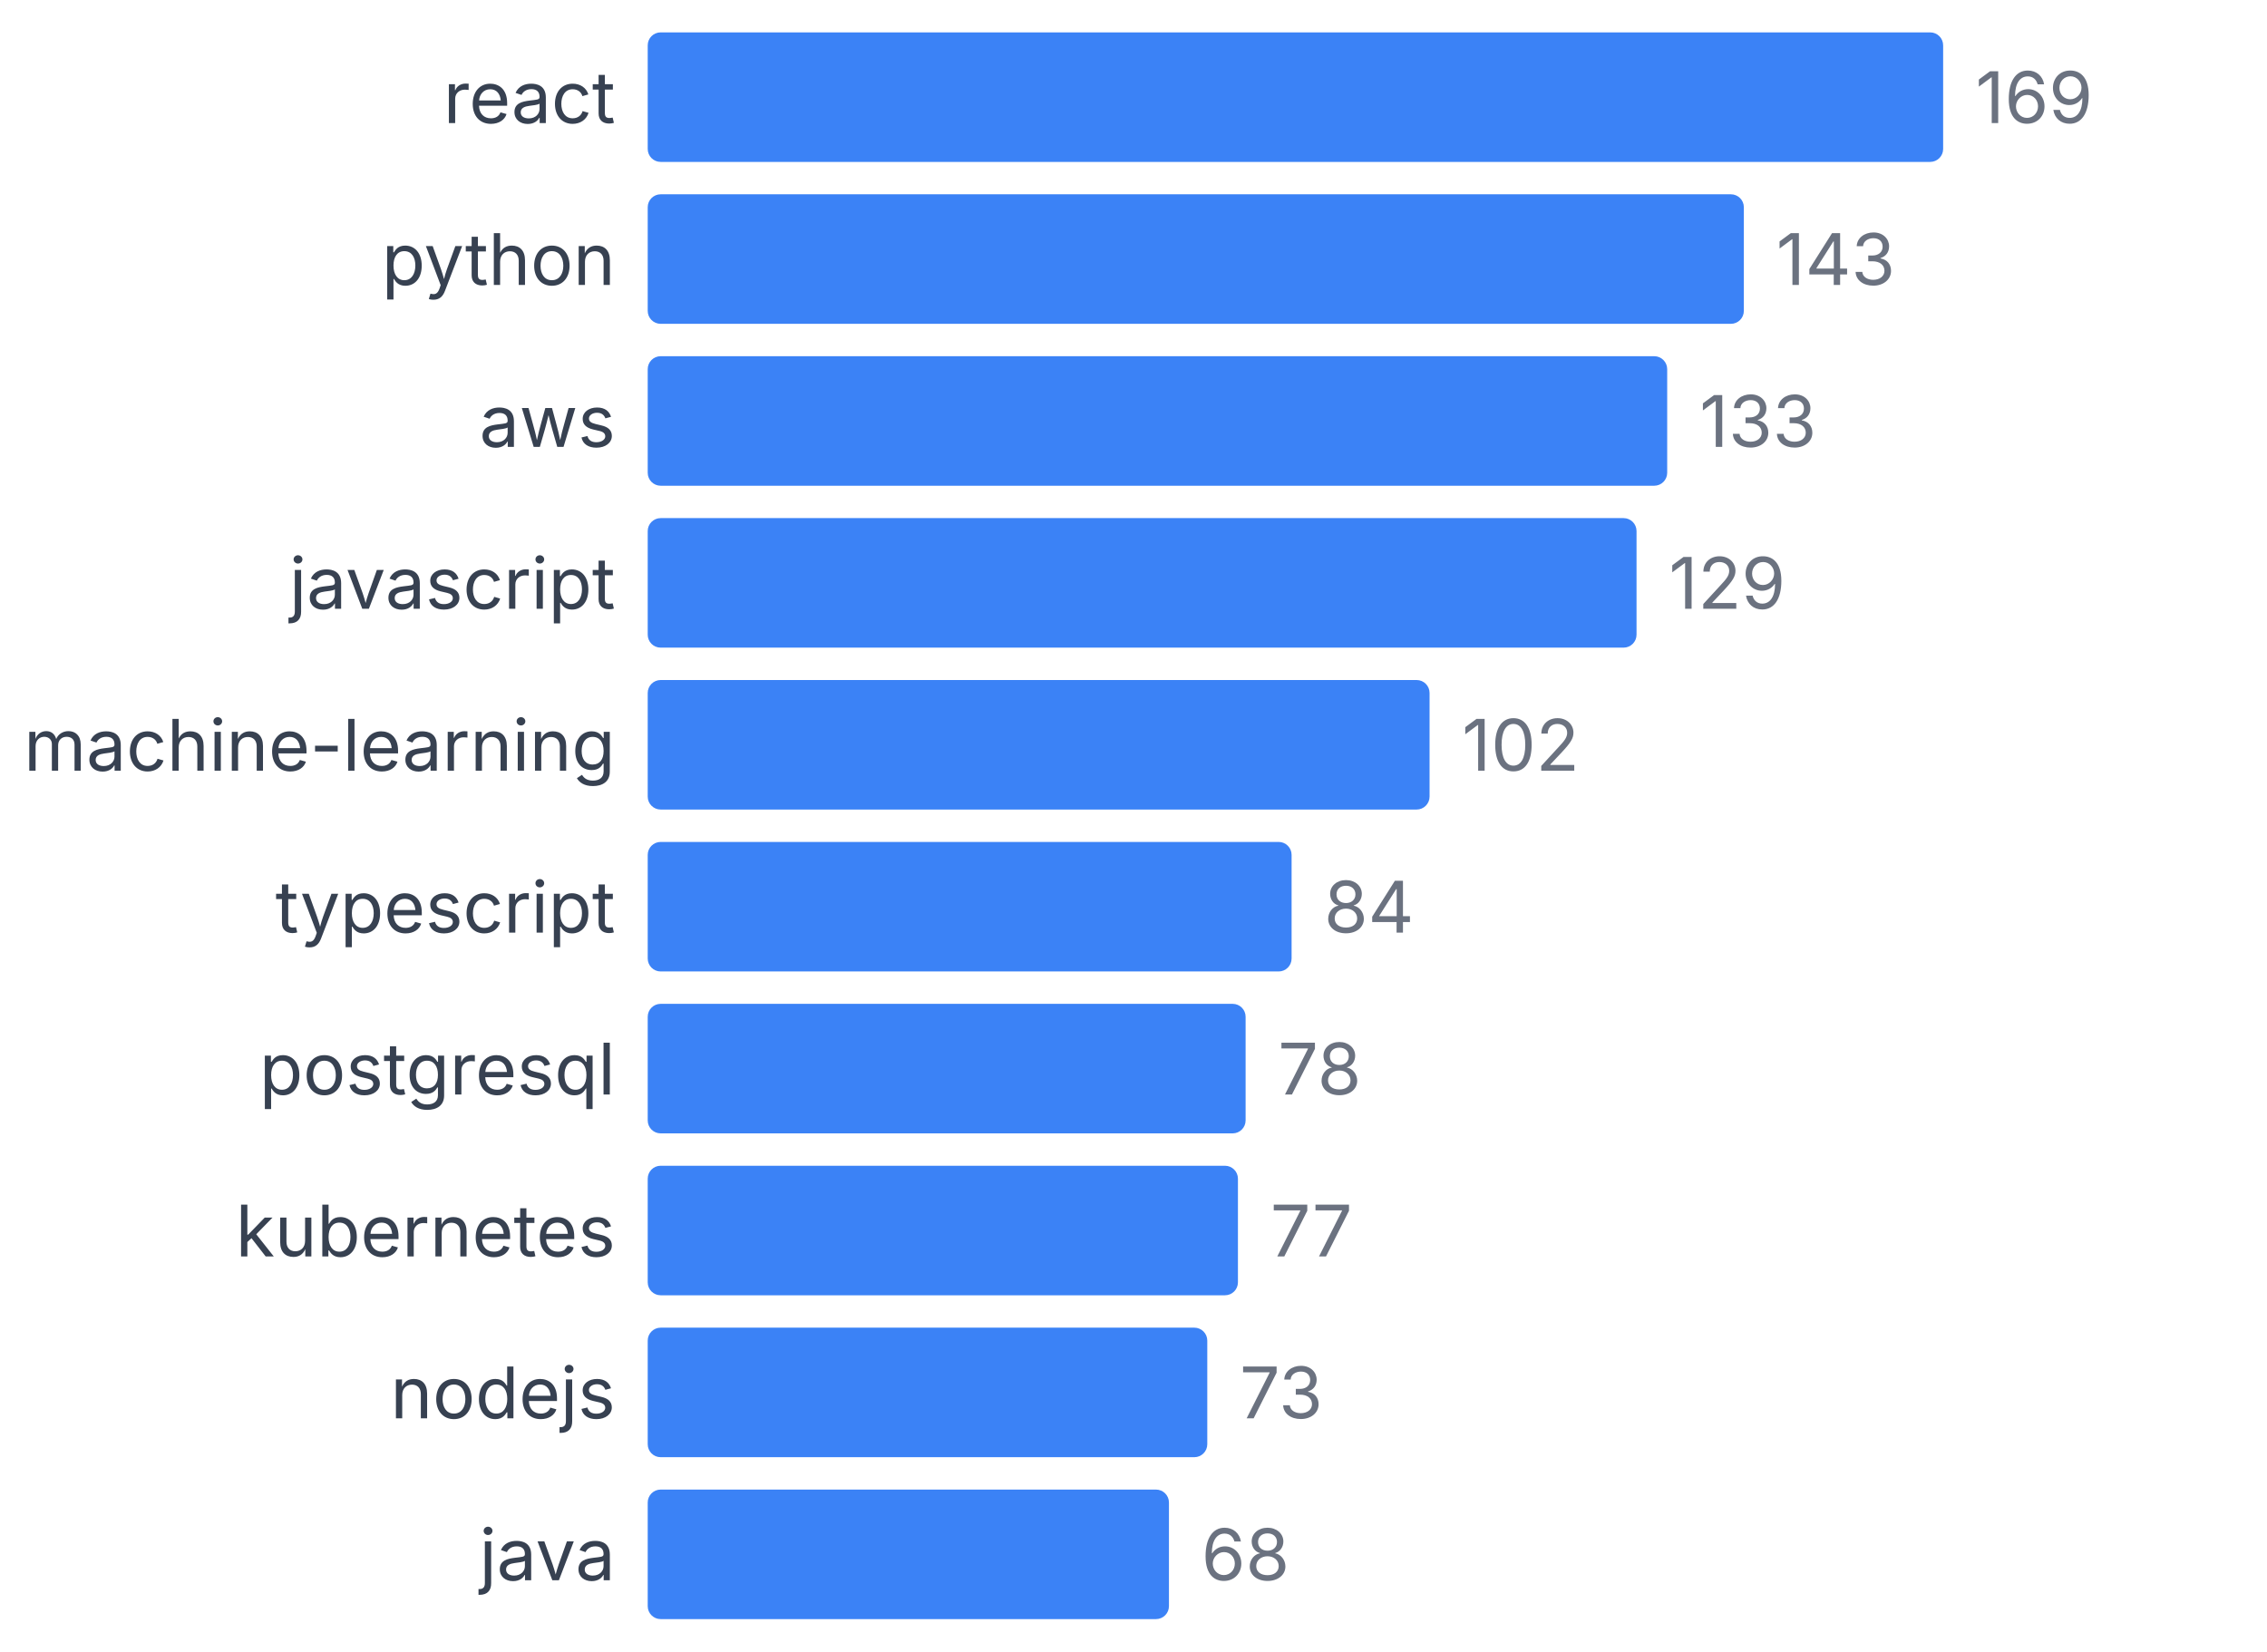
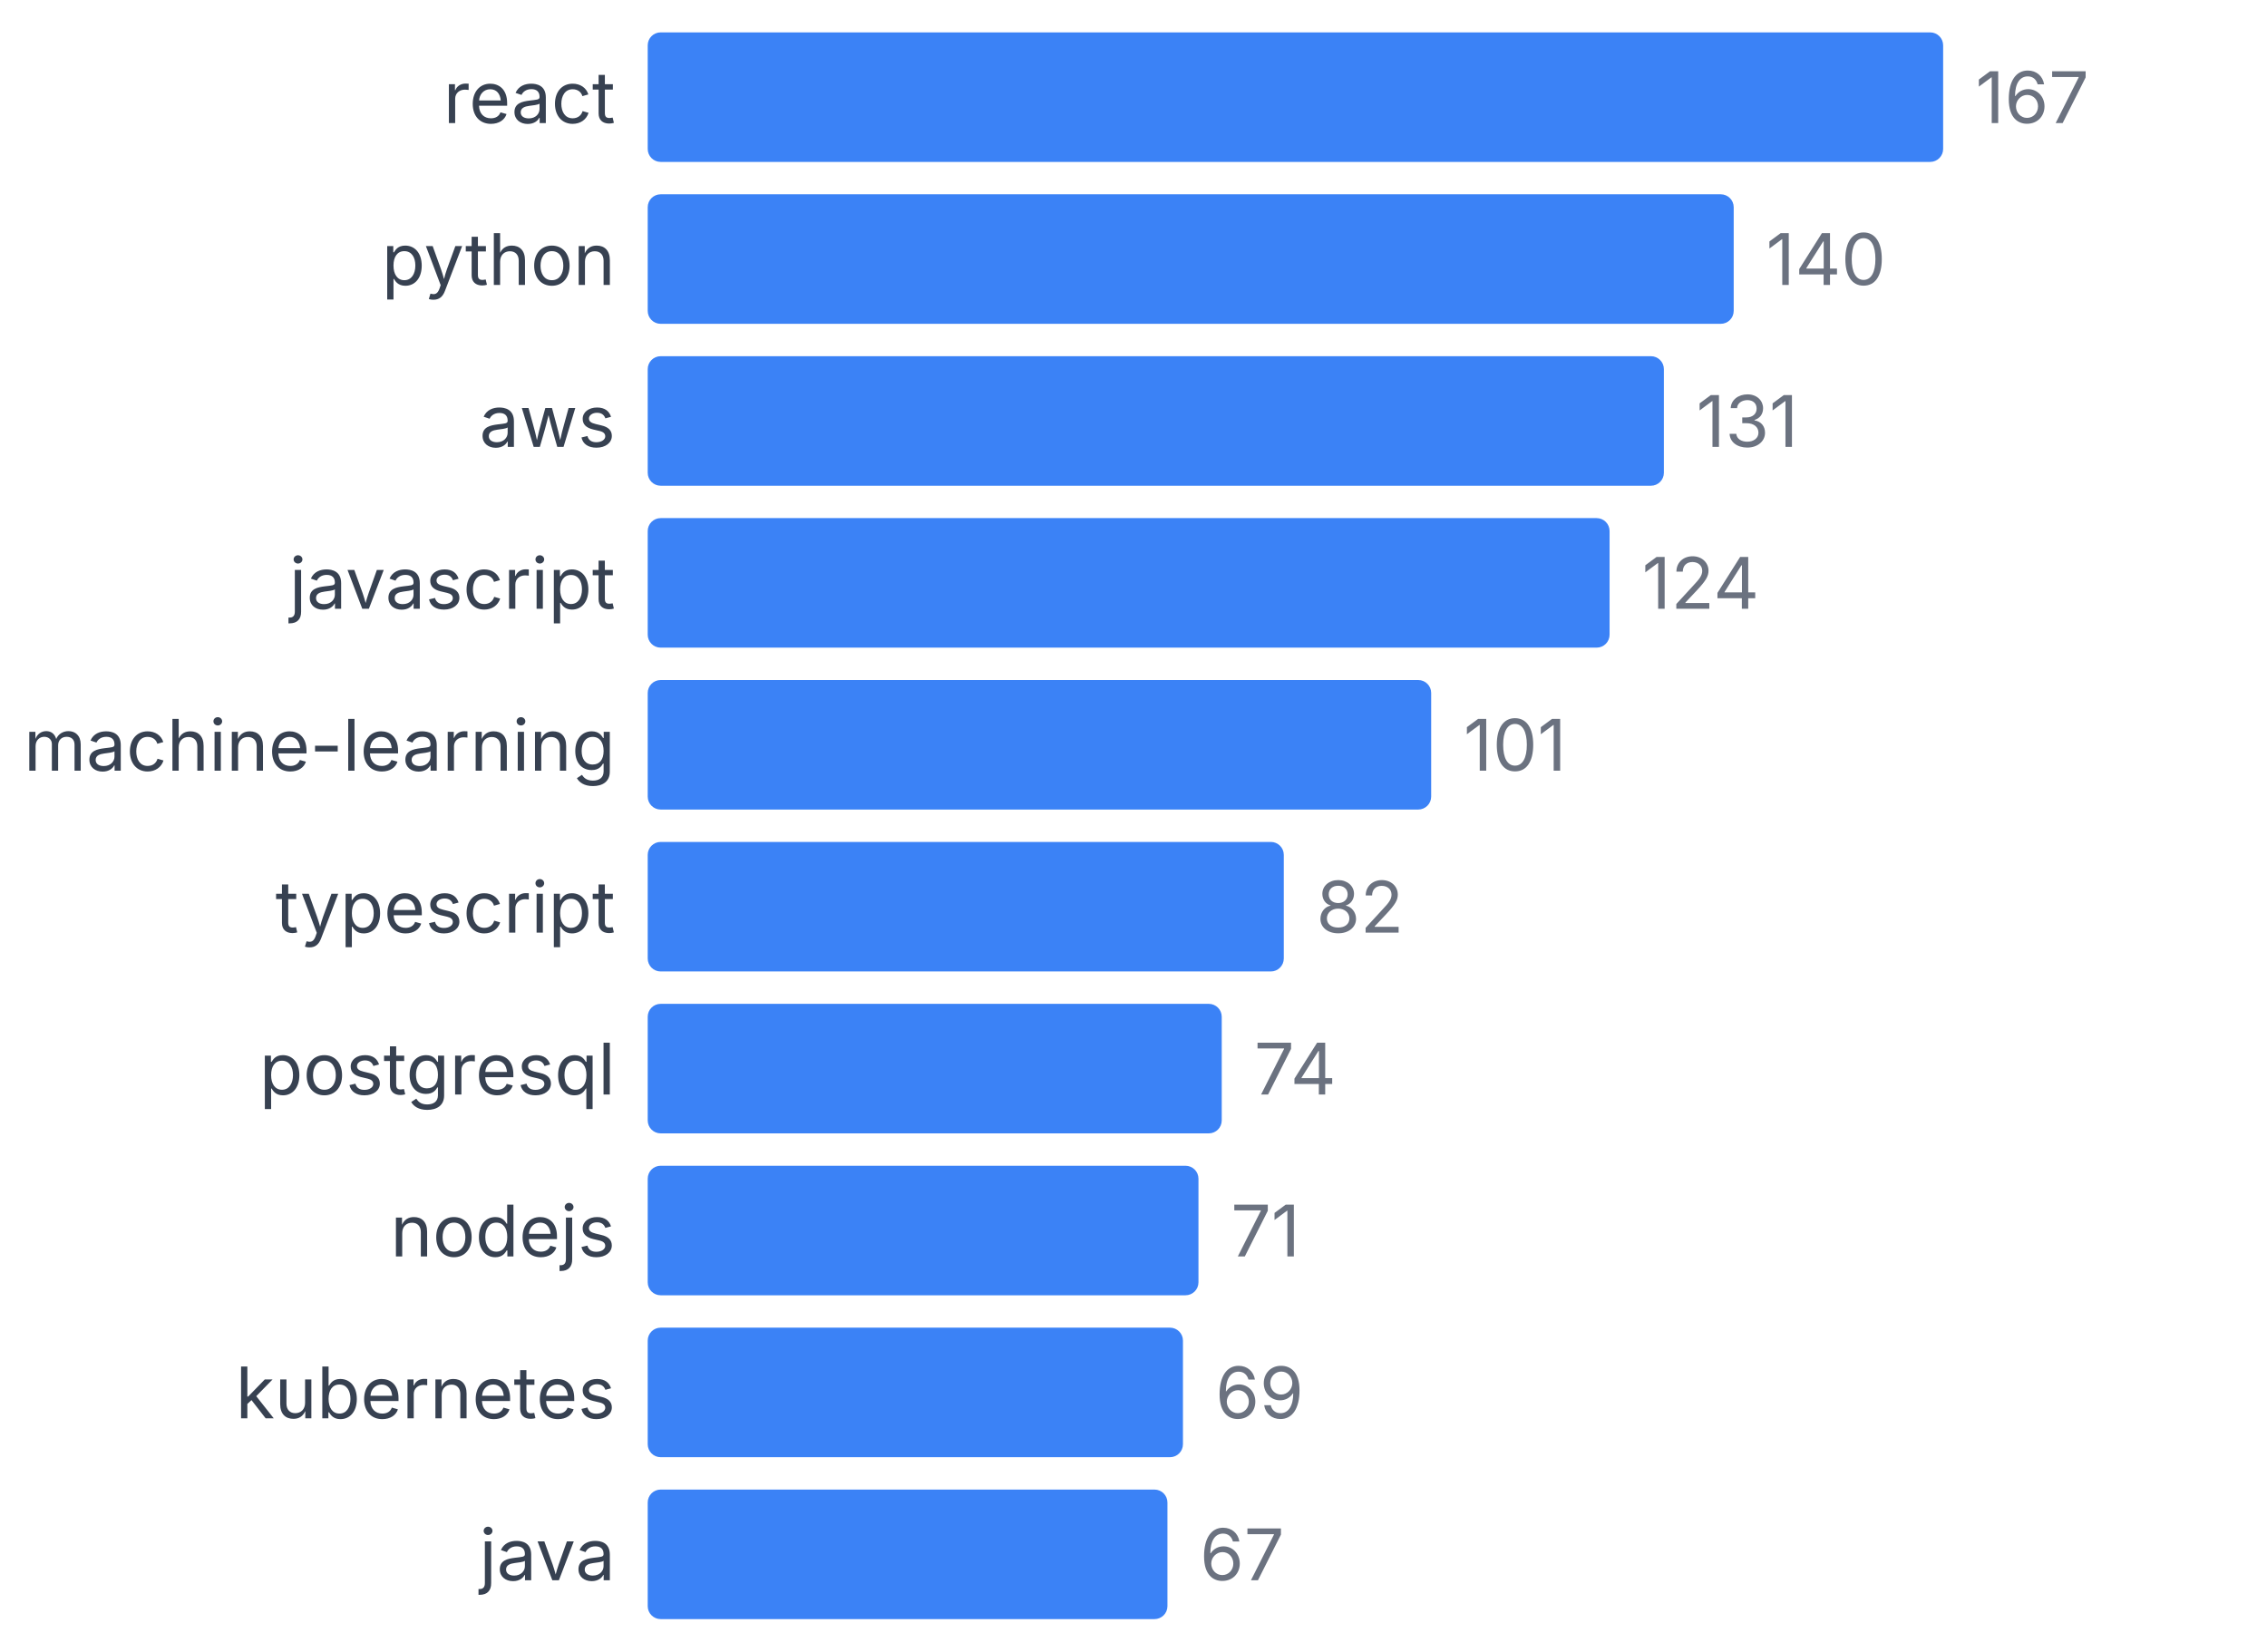
<svg xmlns="http://www.w3.org/2000/svg" width="350" height="255" viewBox="0 0 350 255">
  <style>
    text { font-family: system-ui, -apple-system, sans-serif; }
  </style>
  <text x="95" y="19" text-anchor="end" font-size="11" fill="#374151">react</text>
  <rect x="100" y="5" width="200" height="20" fill="#3b82f6" rx="2" />
-   <text x="305" y="19" font-size="11" fill="#6b7280">169</text>
+   <text x="305" y="19" font-size="11" fill="#6b7280">167</text>
  <text x="95" y="44" text-anchor="end" font-size="11" fill="#374151">python</text>
-   <rect x="100" y="30" width="169.231" height="20" fill="#3b82f6" rx="2" />
-   <text x="274.231" y="44" font-size="11" fill="#6b7280">143</text>
+   <rect x="100" y="30" width="167.665" height="20" fill="#3b82f6" rx="2" />
+   <text x="272.665" y="44" font-size="11" fill="#6b7280">140</text>
  <text x="95" y="69" text-anchor="end" font-size="11" fill="#374151">aws</text>
-   <rect x="100" y="55" width="157.396" height="20" fill="#3b82f6" rx="2" />
-   <text x="262.396" y="69" font-size="11" fill="#6b7280">133</text>
+   <rect x="100" y="55" width="156.886" height="20" fill="#3b82f6" rx="2" />
+   <text x="261.886" y="69" font-size="11" fill="#6b7280">131</text>
  <text x="95" y="94" text-anchor="end" font-size="11" fill="#374151">javascript</text>
-   <rect x="100" y="80" width="152.663" height="20" fill="#3b82f6" rx="2" />
-   <text x="257.663" y="94" font-size="11" fill="#6b7280">129</text>
+   <rect x="100" y="80" width="148.503" height="20" fill="#3b82f6" rx="2" />
+   <text x="253.503" y="94" font-size="11" fill="#6b7280">124</text>
  <text x="95" y="119" text-anchor="end" font-size="11" fill="#374151">machine-learning</text>
-   <rect x="100" y="105" width="120.71" height="20" fill="#3b82f6" rx="2" />
-   <text x="225.71" y="119" font-size="11" fill="#6b7280">102</text>
+   <rect x="100" y="105" width="120.958" height="20" fill="#3b82f6" rx="2" />
+   <text x="225.958" y="119" font-size="11" fill="#6b7280">101</text>
  <text x="95" y="144" text-anchor="end" font-size="11" fill="#374151">typescript</text>
-   <rect x="100" y="130" width="99.408" height="20" fill="#3b82f6" rx="2" />
-   <text x="204.408" y="144" font-size="11" fill="#6b7280">84</text>
+   <rect x="100" y="130" width="98.204" height="20" fill="#3b82f6" rx="2" />
+   <text x="203.204" y="144" font-size="11" fill="#6b7280">82</text>
  <text x="95" y="169" text-anchor="end" font-size="11" fill="#374151">postgresql</text>
-   <rect x="100" y="155" width="92.308" height="20" fill="#3b82f6" rx="2" />
-   <text x="197.308" y="169" font-size="11" fill="#6b7280">78</text>
-   <text x="95" y="194" text-anchor="end" font-size="11" fill="#374151">kubernetes</text>
-   <rect x="100" y="180" width="91.124" height="20" fill="#3b82f6" rx="2" />
-   <text x="196.124" y="194" font-size="11" fill="#6b7280">77</text>
-   <text x="95" y="219" text-anchor="end" font-size="11" fill="#374151">nodejs</text>
-   <rect x="100" y="205" width="86.391" height="20" fill="#3b82f6" rx="2" />
-   <text x="191.391" y="219" font-size="11" fill="#6b7280">73</text>
+   <rect x="100" y="155" width="88.623" height="20" fill="#3b82f6" rx="2" />
+   <text x="193.623" y="169" font-size="11" fill="#6b7280">74</text>
+   <text x="95" y="194" text-anchor="end" font-size="11" fill="#374151">nodejs</text>
+   <rect x="100" y="180" width="85.03" height="20" fill="#3b82f6" rx="2" />
+   <text x="190.03" y="194" font-size="11" fill="#6b7280">71</text>
+   <text x="95" y="219" text-anchor="end" font-size="11" fill="#374151">kubernetes</text>
+   <rect x="100" y="205" width="82.635" height="20" fill="#3b82f6" rx="2" />
+   <text x="187.635" y="219" font-size="11" fill="#6b7280">69</text>
  <text x="95" y="244" text-anchor="end" font-size="11" fill="#374151">java</text>
-   <rect x="100" y="230" width="80.473" height="20" fill="#3b82f6" rx="2" />
-   <text x="185.473" y="244" font-size="11" fill="#6b7280">68</text>
+   <rect x="100" y="230" width="80.24" height="20" fill="#3b82f6" rx="2" />
+   <text x="185.24" y="244" font-size="11" fill="#6b7280">67</text>
</svg>
